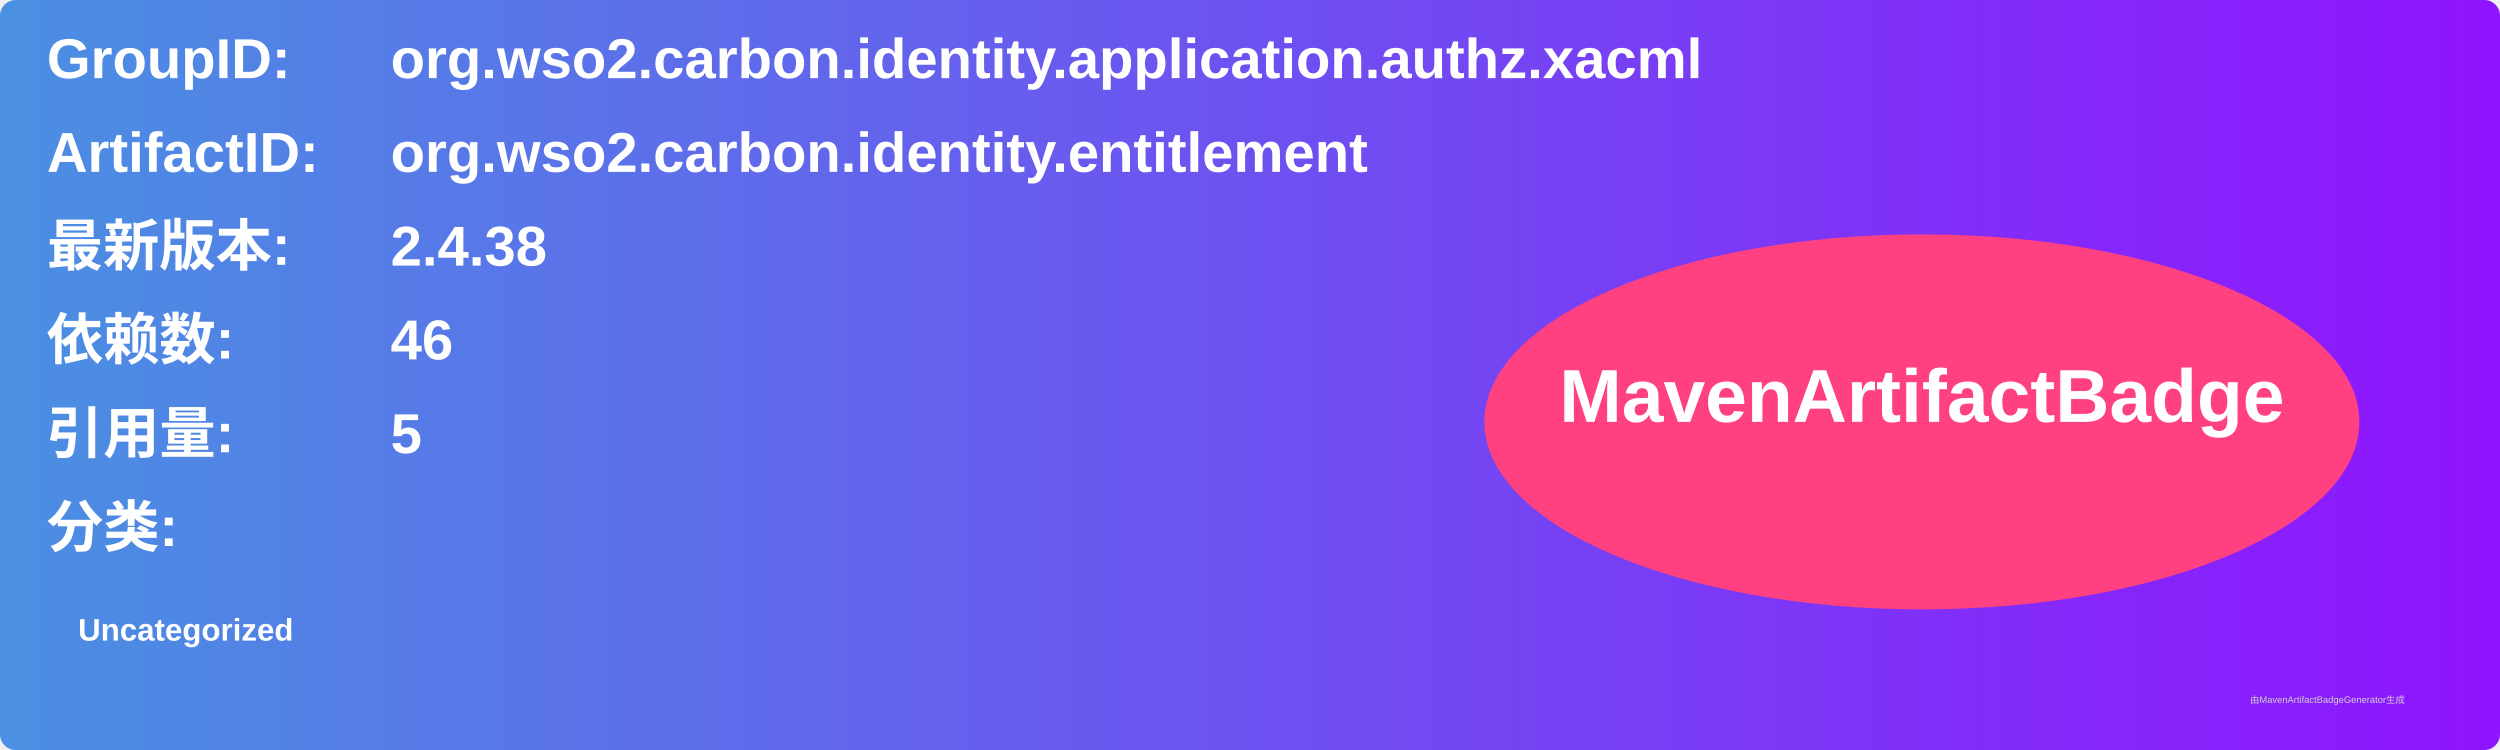
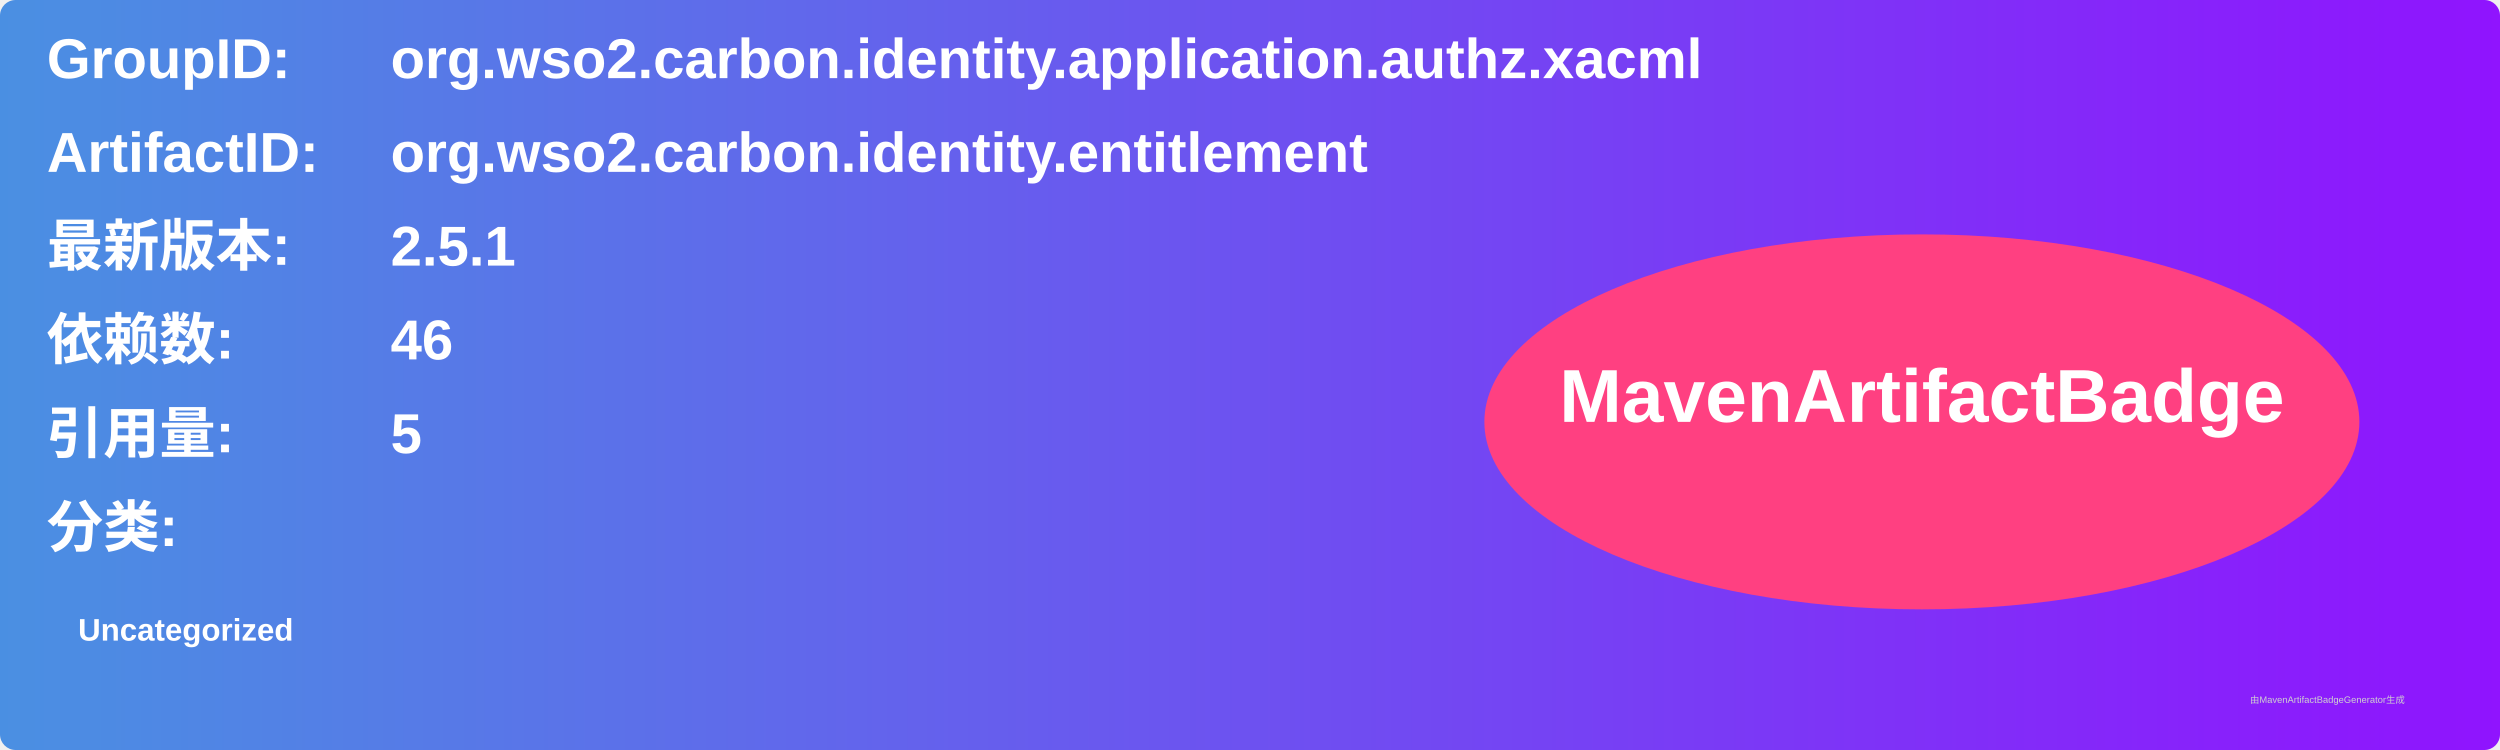
<svg xmlns="http://www.w3.org/2000/svg" width="800" height="240" viewBox="0 0 800 240">
  <linearGradient id="grad" x1="0%" y1="0%" x2="100%" y2="0%">
    <stop offset="0%" stop-color="#4a90e2" />
    <stop offset="100%" stop-color="#9013fe" />
  </linearGradient>
  <rect width="100%" height="100%" rx="5" ry="5" fill="url(#grad)" />
  <g transform="translate(15, 15)">
    <text x="0" y="10" font-family="Arial" font-size="18" fill="white" font-weight="bold" width="260">GroupID:</text>
    <text x="110" y="10" font-family="Arial" font-size="18" fill="white" font-weight="bold" width="460">org.wso2.carbon.identity.application.authz.xacml</text>
    <text x="0" y="40" font-family="Arial" font-size="18" fill="white" font-weight="bold" width="260">ArtifactID:</text>
    <text x="110" y="40" font-family="Arial" font-size="18" fill="white" font-weight="bold" width="460">org.wso2.carbon.identity.entitlement</text>
    <text x="0" y="70" font-family="Arial" font-size="18" fill="white" font-weight="bold">最新版本:</text>
    <text x="110" y="70" font-family="Arial" font-size="18" fill="white" font-weight="bold">
-       <tspan font-weight="bold">2.4.38</tspan>
+       <tspan font-weight="bold">2.5.1</tspan>
    </text>
    <text x="0" y="100" font-family="Arial" font-size="18" fill="white" font-weight="bold">依赖数: </text>
    <text x="110" y="100" font-family="Arial" font-size="18" fill="white">
      <tspan font-weight="bold">46</tspan>
    </text>
    <text x="0" y="130" font-family="Arial" font-size="18" fill="white" font-weight="bold">引用量: </text>
    <text x="110" y="130" font-family="Arial" font-size="18" fill="white">
      <tspan font-weight="bold">5</tspan>
    </text>
    <text x="0" y="160" font-family="Arial" font-size="18" fill="white" font-weight="bold">分类:</text>
    <text x="10" y="190" font-family="Arial" font-size="10" fill="white">
      <tspan font-weight="bold">Uncategorized</tspan>
    </text>
    <ellipse cx="600" cy="120" rx="140" ry="60" fill="#ff4081" />
    <text x="600" y="120" text-anchor="middle" font-family="Arial" font-size="24" fill="white" font-weight="bold">MavenArtifactBadge</text>
  </g>
  <text x="720" y="225" font-family="Arial" font-size="3" fill="#d0d0d0">由MavenArtifactBadgeGenerator生成</text>
</svg>
